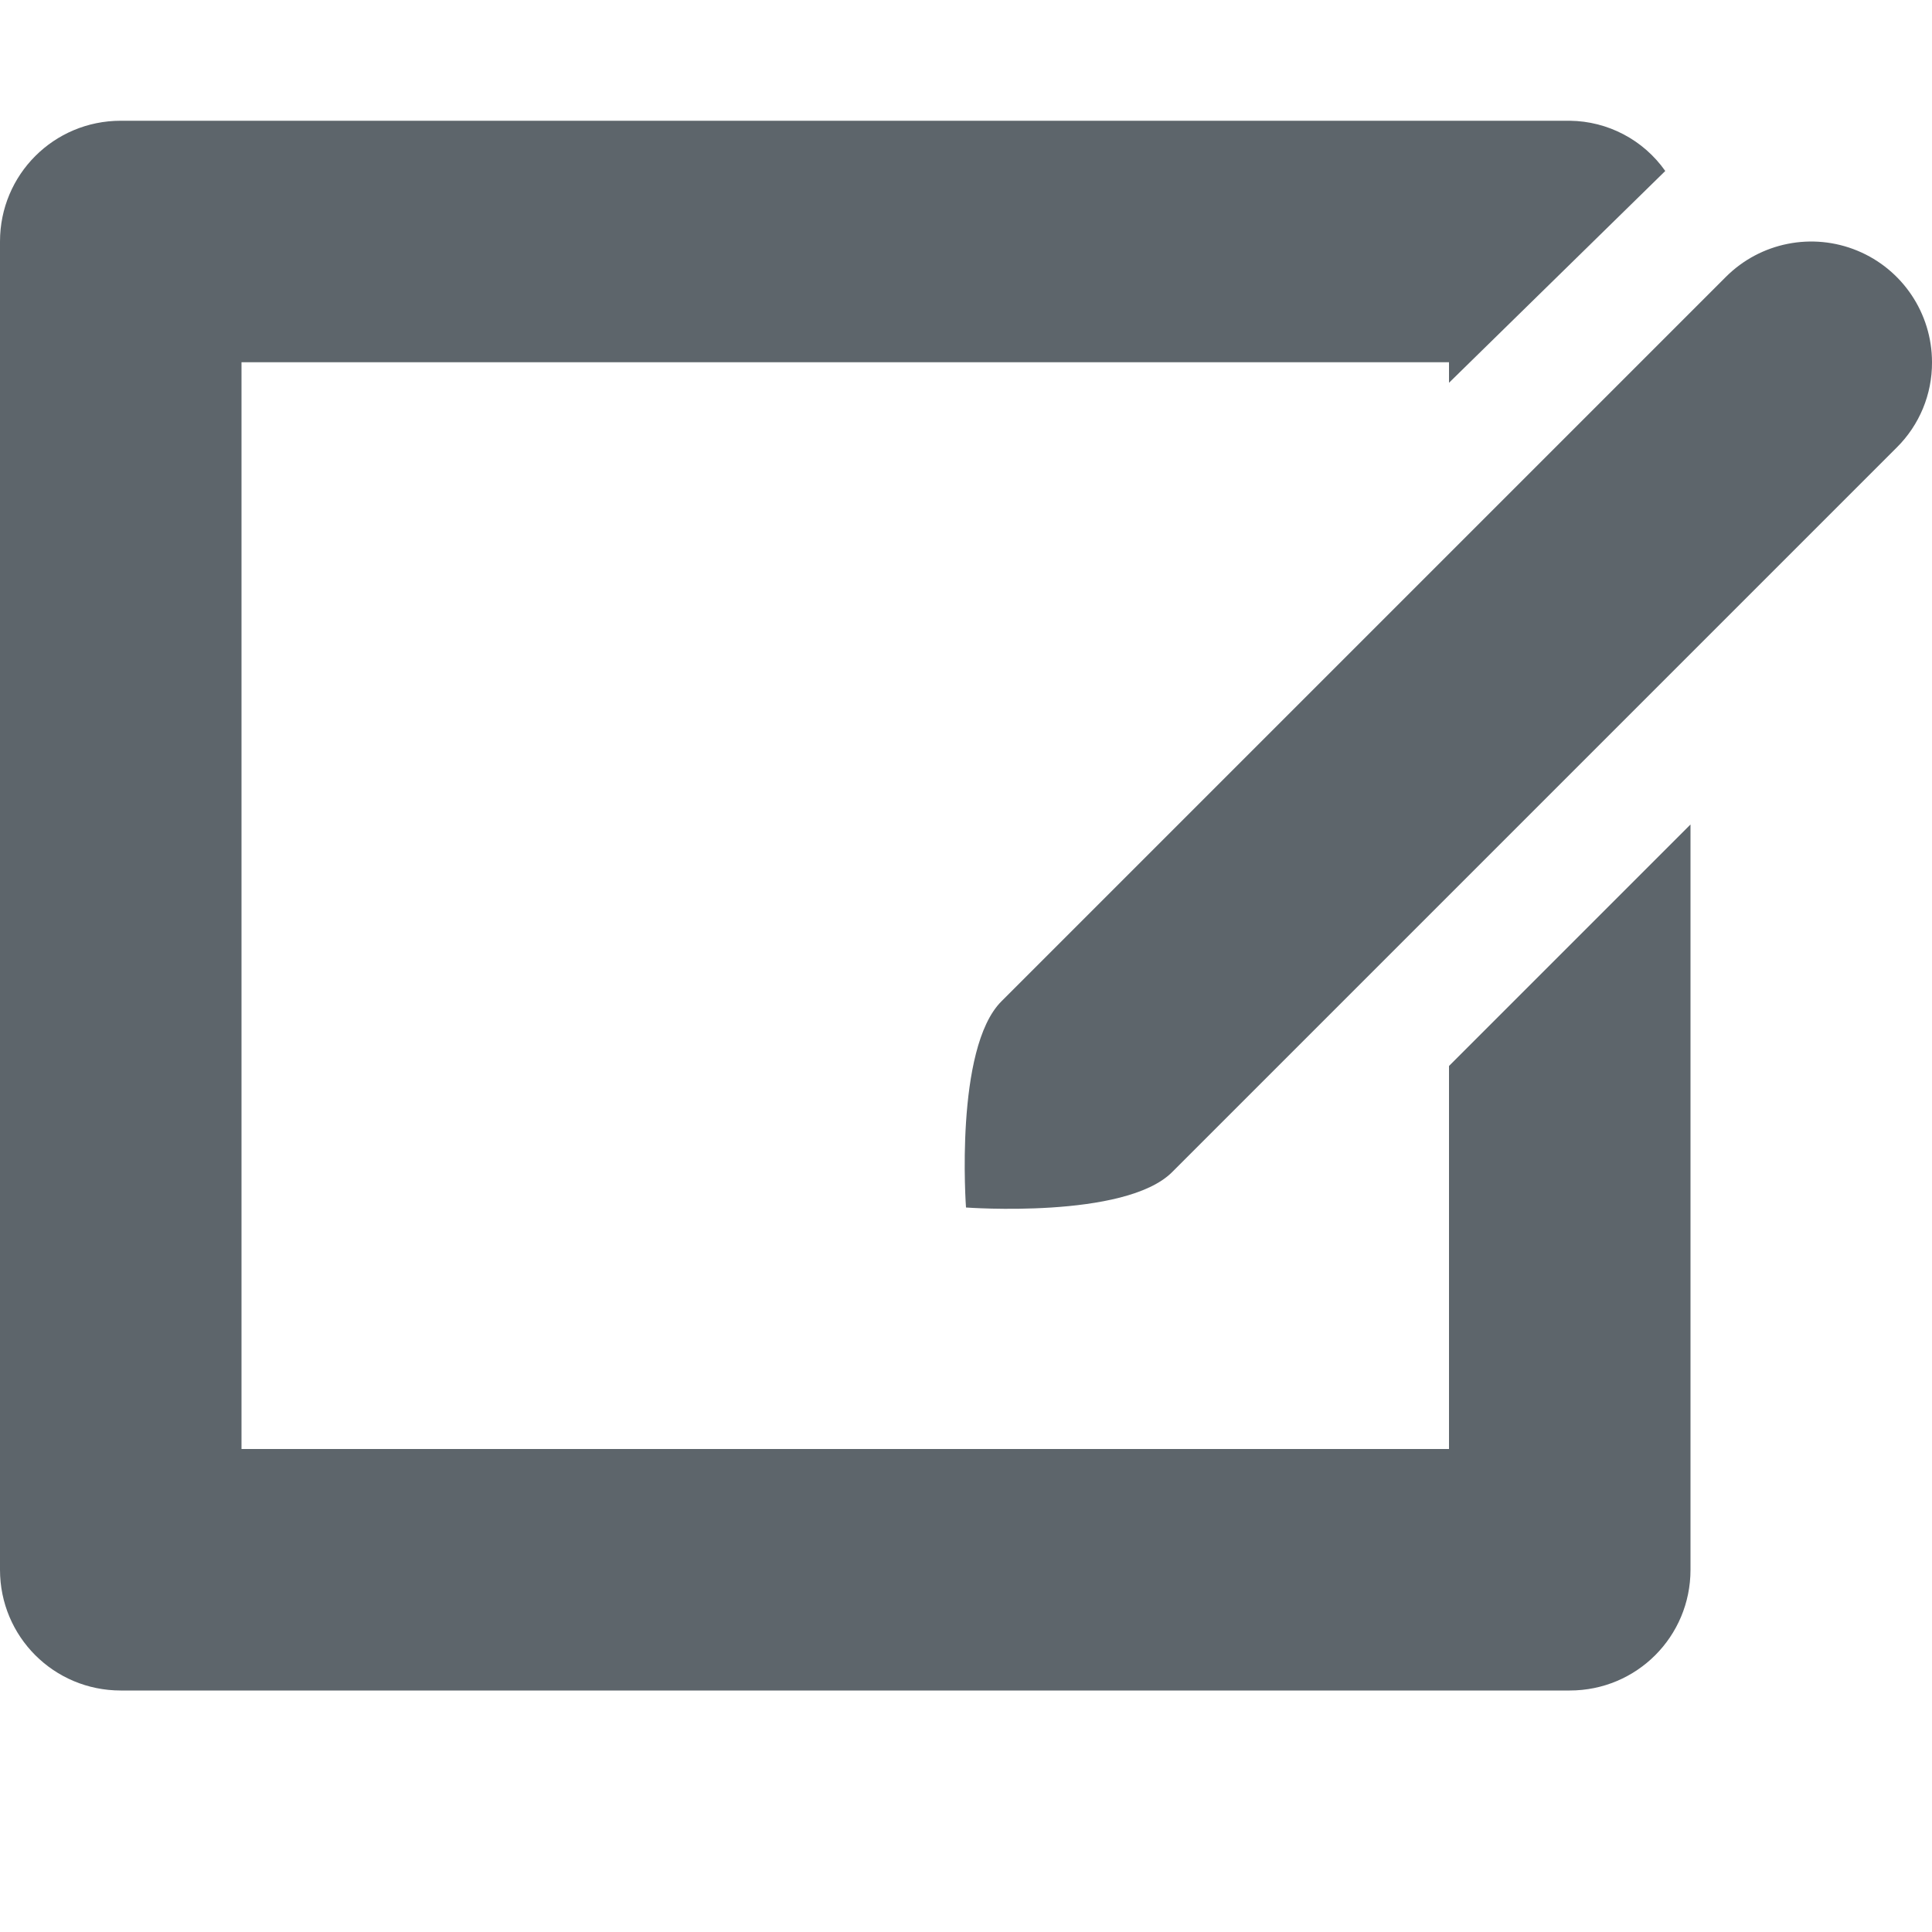
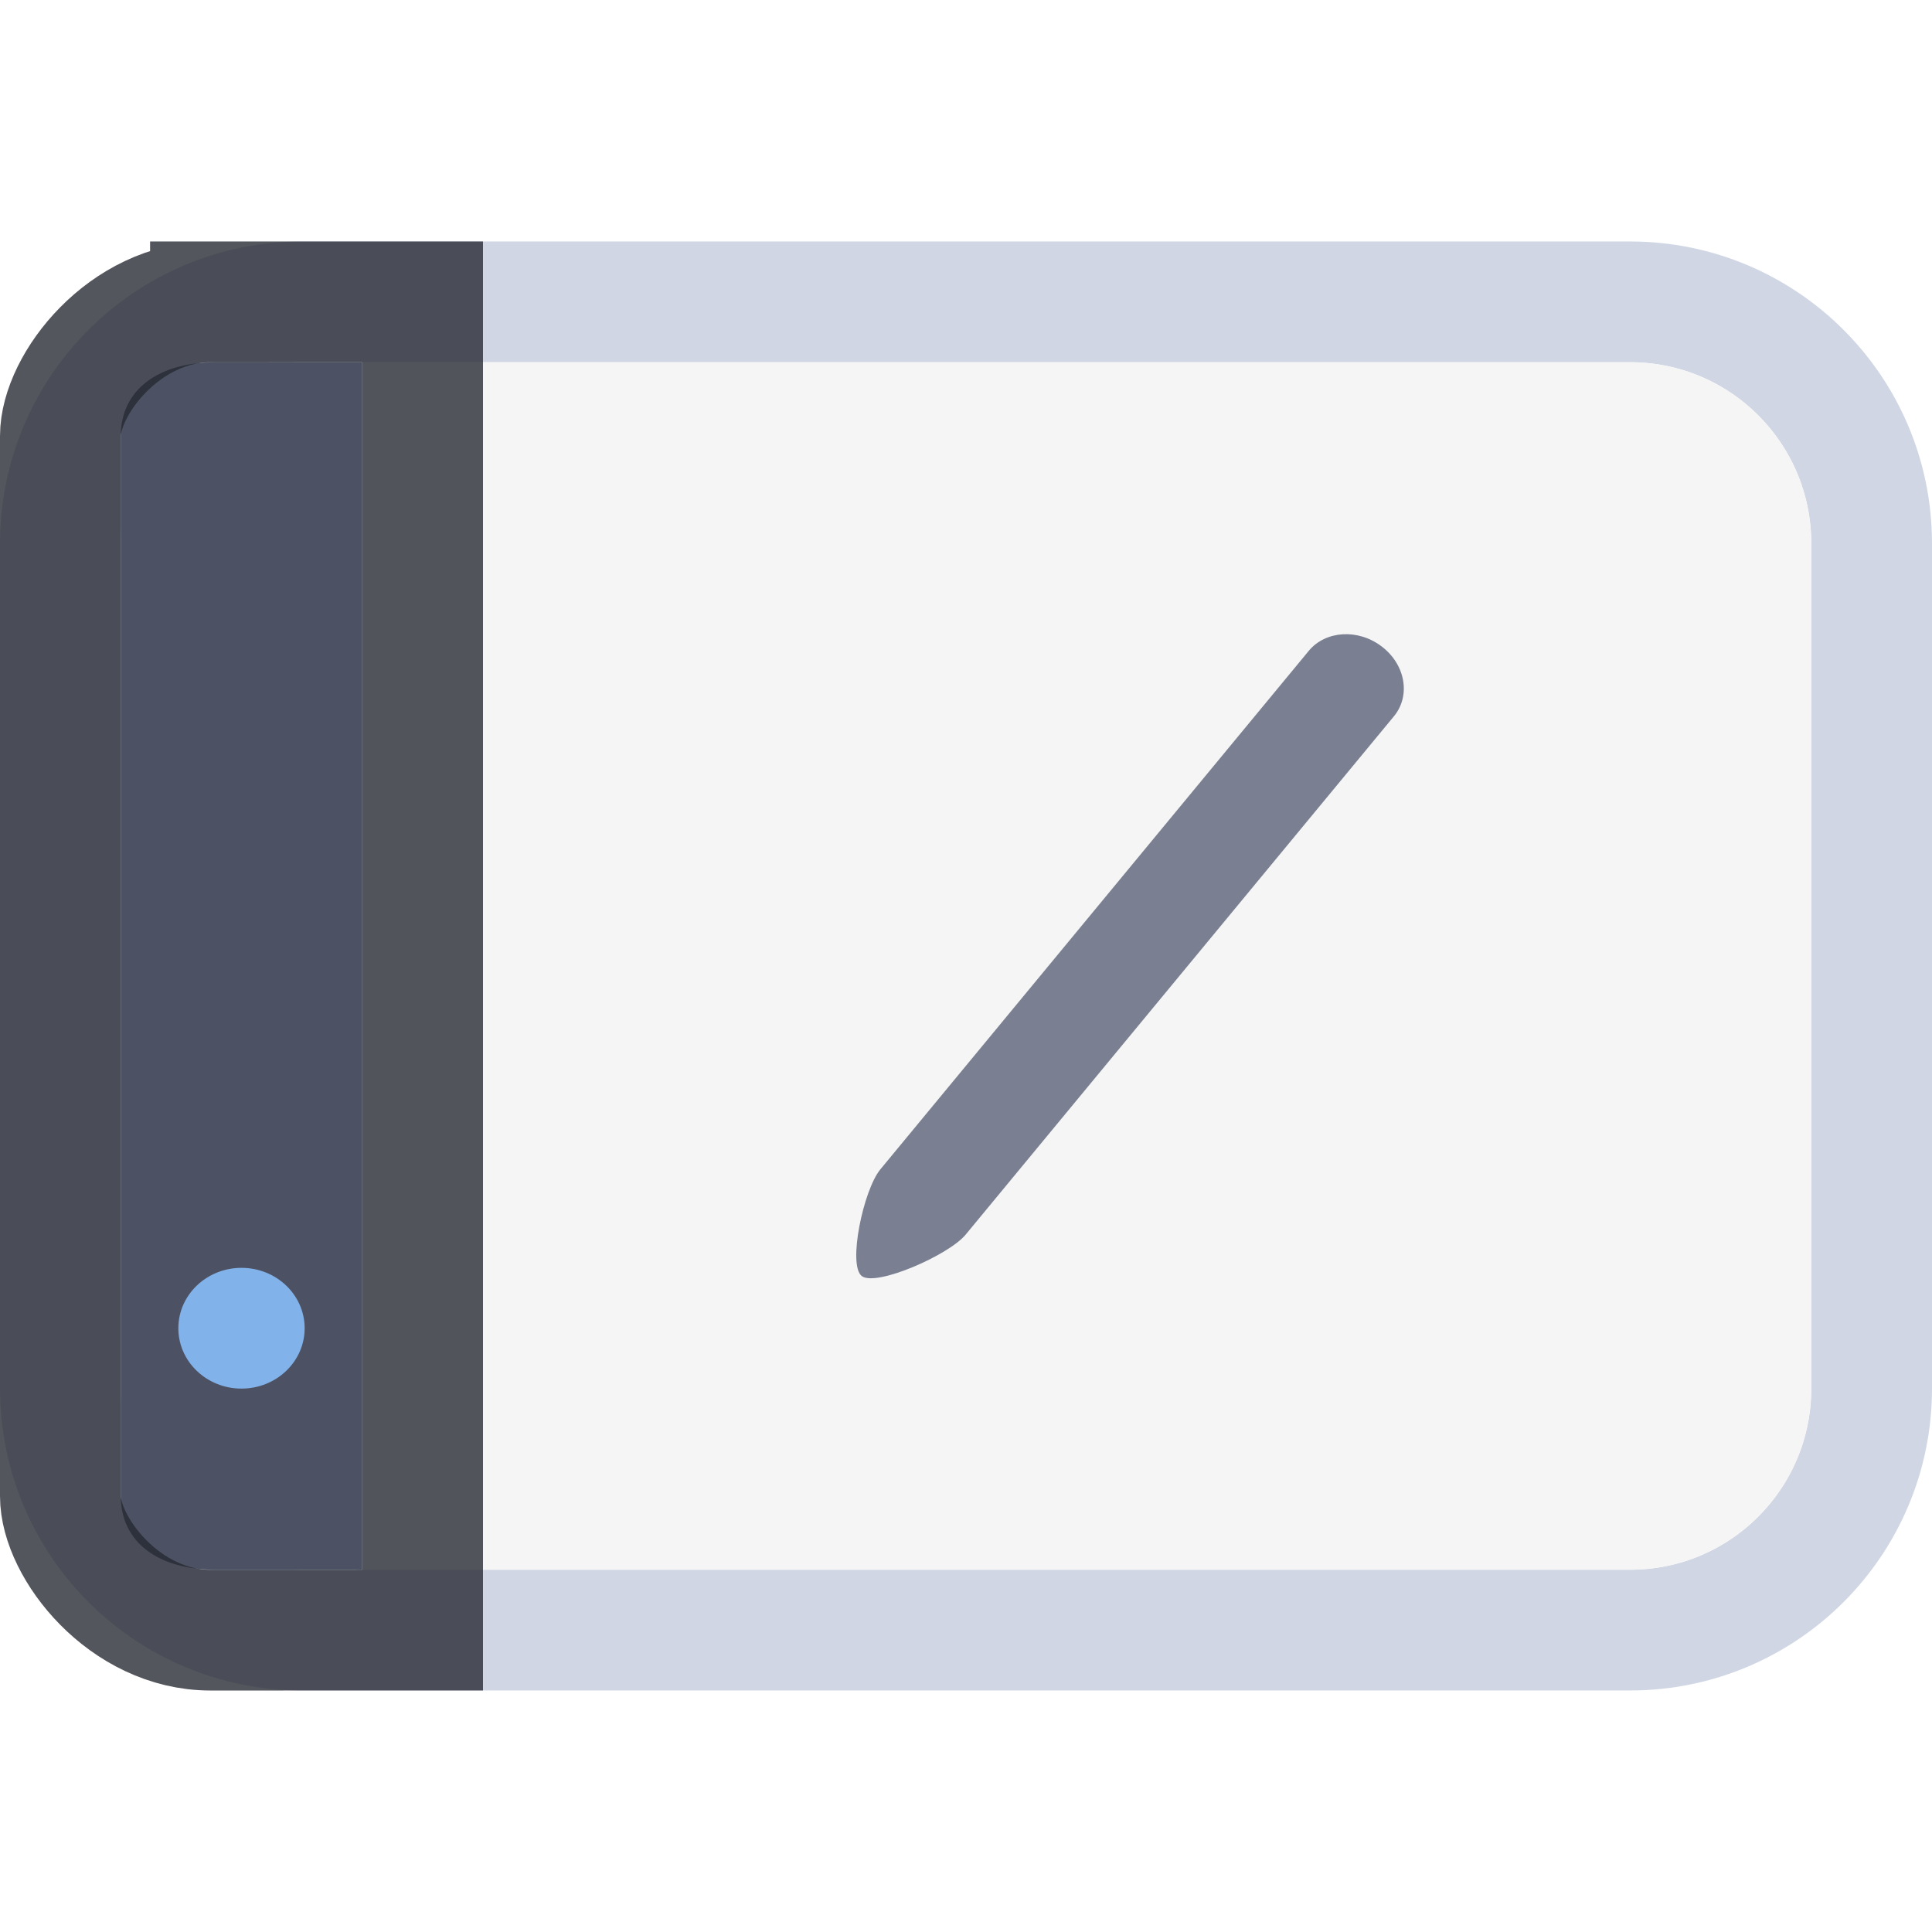
- <svg xmlns="http://www.w3.org/2000/svg" width="16" height="16">
+ <svg xmlns="http://www.w3.org/2000/svg" width="16" height="16" version="1.1">
  <defs>
    <style id="current-color-scheme" type="text/css">.ColorScheme-Text{color:#5d656b}</style>
  </defs>
-   <path class="ColorScheme-Text" d="M16 3a1 1 0 0 0-1.707-.707l-6 6C7.903 8.683 8 10 8 10s1.316.098 1.707-.293l6-6A.986.986 0 0 0 16 3z" fill="currentColor" />
-   <path class="ColorScheme-Text" d="M1 1c-.554 0-1 .446-1 1v11c0 .554.446 1 1 1h12c.554 0 1-.446 1-1V6.828l-2 2V12H2V3h10v.17l1.791-1.754A.98.98 0 0 0 13 1z" fill="currentColor" />
+   <g transform="translate(1.5199e-6 1.9998)">
+     <rect x=".5" y=".5" width="15" height="11" rx="2" ry="2" fill="none" stroke="#4f6698" stroke-opacity=".267" />
+     <g>
+       <rect x="1" y="1" width="14" height="10" rx="1.5" ry="1.5" fill="#f5f5f5" />
+       <path d="m1.788 1h1.212v10h-1.212c-0.475 0-0.788-0.225-0.788-0.612v-8.776c0-0.387 0.314-0.612 0.788-0.612z" fill="#4c5263" />
+       <ellipse cx="2" cy="9" rx=".523" ry=".5" fill="#82b2ea" />
+     </g>
+     <path d="m1.743 0.5h1.757v11l-1.757 3.1e-4c-0.712 1.3e-4 -1.243-0.685-1.243-1.11v-8.779c0-0.425 0.53-1.111 1.243-1.111z" fill="none" stroke="#252831" stroke-opacity=".784" />
+     <path d="m11.444 3.355c0.196 0.15 0.24 0.407 0.1 0.577l-3.547 4.293c-0.14 0.17-0.742 0.433-0.86 0.343-0.118-0.09 0.013-0.714 0.154-0.884l3.547-4.293c0.14-0.17 0.411-0.186 0.606-0.036z" fill="#586075" fill-opacity=".784" />
+   </g>
</svg>
